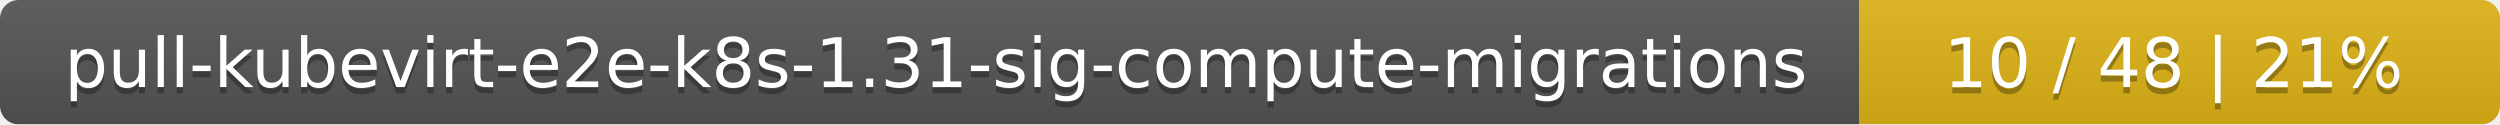
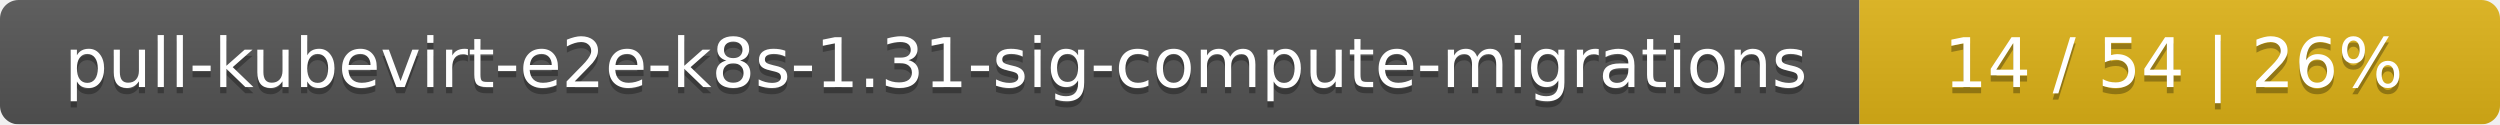
<svg xmlns="http://www.w3.org/2000/svg" width="402" height="20">
  <linearGradient id="smooth" x2="0" y2="100%">
    <stop offset="0" stop-color="#bbb" stop-opacity=".1" />
    <stop offset="1" stop-opacity=".1" />
  </linearGradient>
  <mask id="round">
    <rect width="402" height="20" rx="3" fill="#fff" />
  </mask>
  <g mask="url(#round)">
    <rect width="299" height="20" fill="#555" />
    <rect x="299" width="103" height="20" fill="#dfb317" />
    <rect width="402" height="20" fill="url(#smooth)" />
  </g>
  <g fill="#fff" text-anchor="middle" font-family="DejaVu Sans,Verdana,Geneva,sans-serif" font-size="11">
    <text x="150.5" y="15" fill="#010101" fill-opacity=".3">pull-kubevirt-e2e-k8s-1.31-sig-compute-migrations</text>
    <text x="150.5" y="14">pull-kubevirt-e2e-k8s-1.31-sig-compute-migrations</text>
-     <text x="349.5" y="15" fill="#010101" fill-opacity=".3">10 / 48    |    21%</text>
-     <text x="349.5" y="14">10 / 48    |    21%</text>
+     <text x="349.5" y="15" fill="#010101" fill-opacity=".3">14 / 54    |    26%</text>
+     <text x="349.5" y="14">14 / 54    |    26%</text>
  </g>
</svg>
